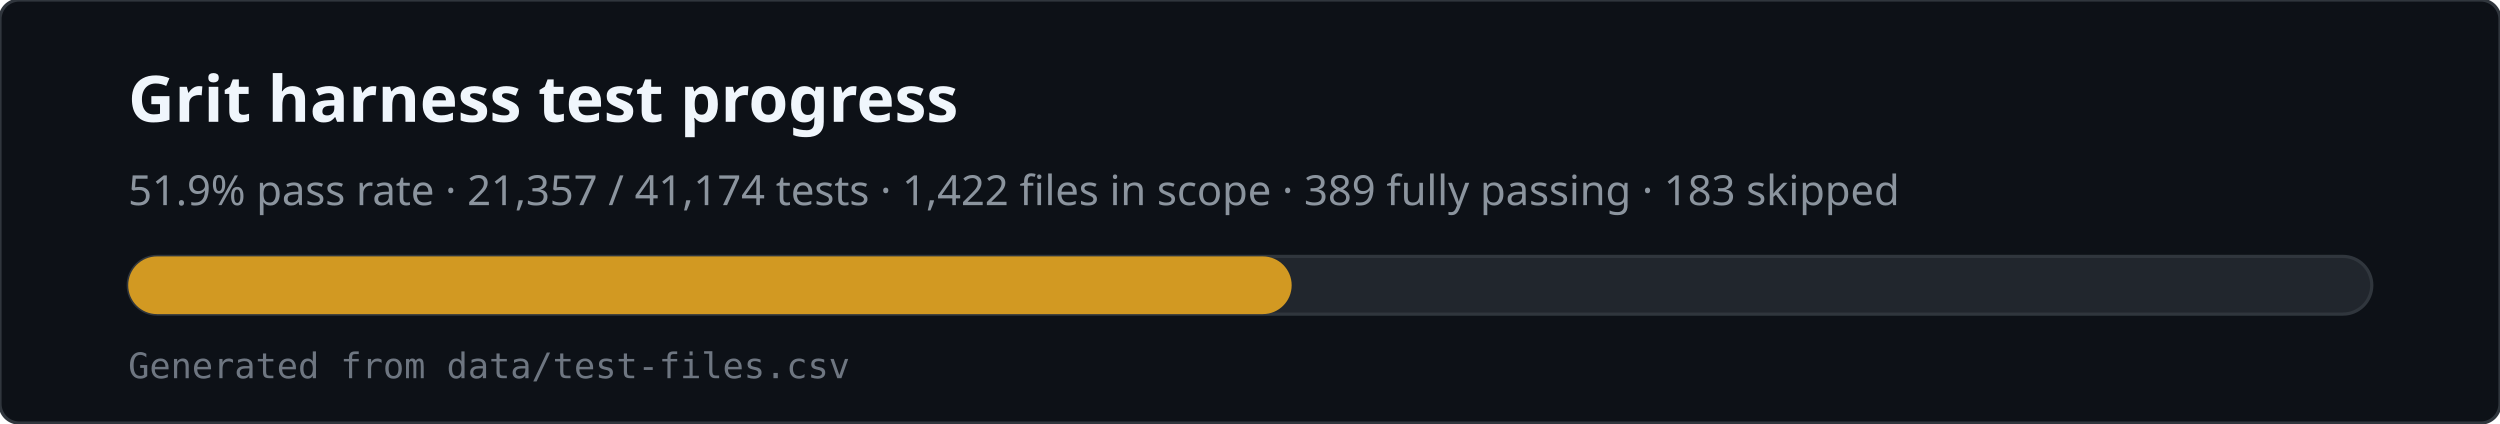
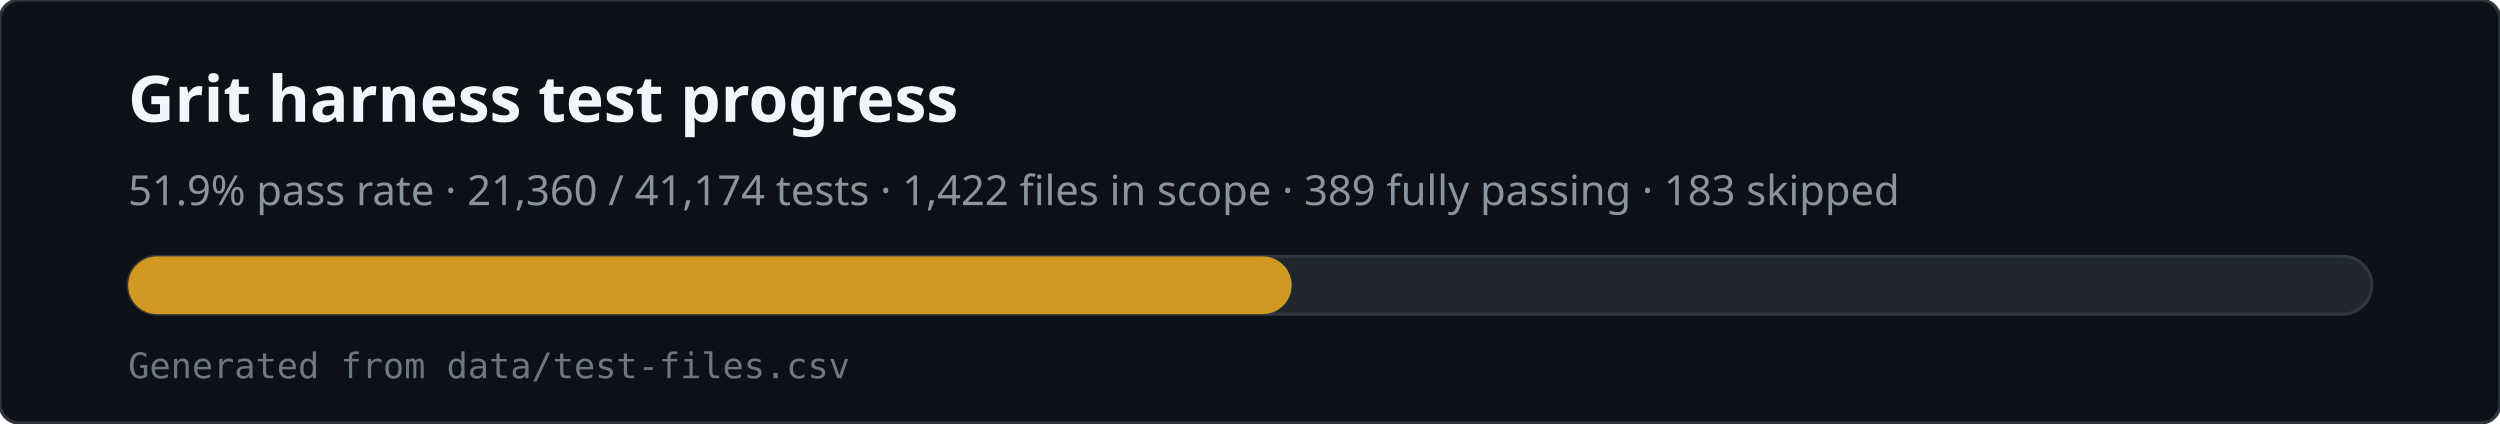
<svg xmlns="http://www.w3.org/2000/svg" viewBox="0 0 780 132" width="780" height="132" role="img" aria-labelledby="svg-title svg-desc">
  <rect x="0" y="0" width="780" height="132" rx="6" fill="#0d1117" stroke="#30363d" />
  <text x="40" y="38" fill="#f0f6fc" font-family="ui-sans-serif,system-ui,sans-serif" font-size="20" font-weight="600">Grit harness test progress</text>
-   <text x="40" y="64" fill="#8b949e" font-family="ui-sans-serif,system-ui,sans-serif" font-size="13">51.9% pass rate · 21,357 / 41,174 tests · 1,422 files in scope · 389 fully passing · 183 skipped</text>
+   <text x="40" y="64" fill="#8b949e" font-family="ui-sans-serif,system-ui,sans-serif" font-size="13">51.9% pass rate · 21,360 / 41,174 tests · 1,422 files in scope · 389 fully passing · 183 skipped</text>
  <rect x="40" y="80" width="700" height="18" rx="9" fill="#21262d" stroke="#30363d" />
  <rect x="40" y="80" width="363" height="18" rx="9" fill="#d29922" />
  <text x="40" y="118" fill="#6e7681" font-family="ui-monospace,monospace" font-size="11">Generated from data/test-files.csv</text>
</svg>
